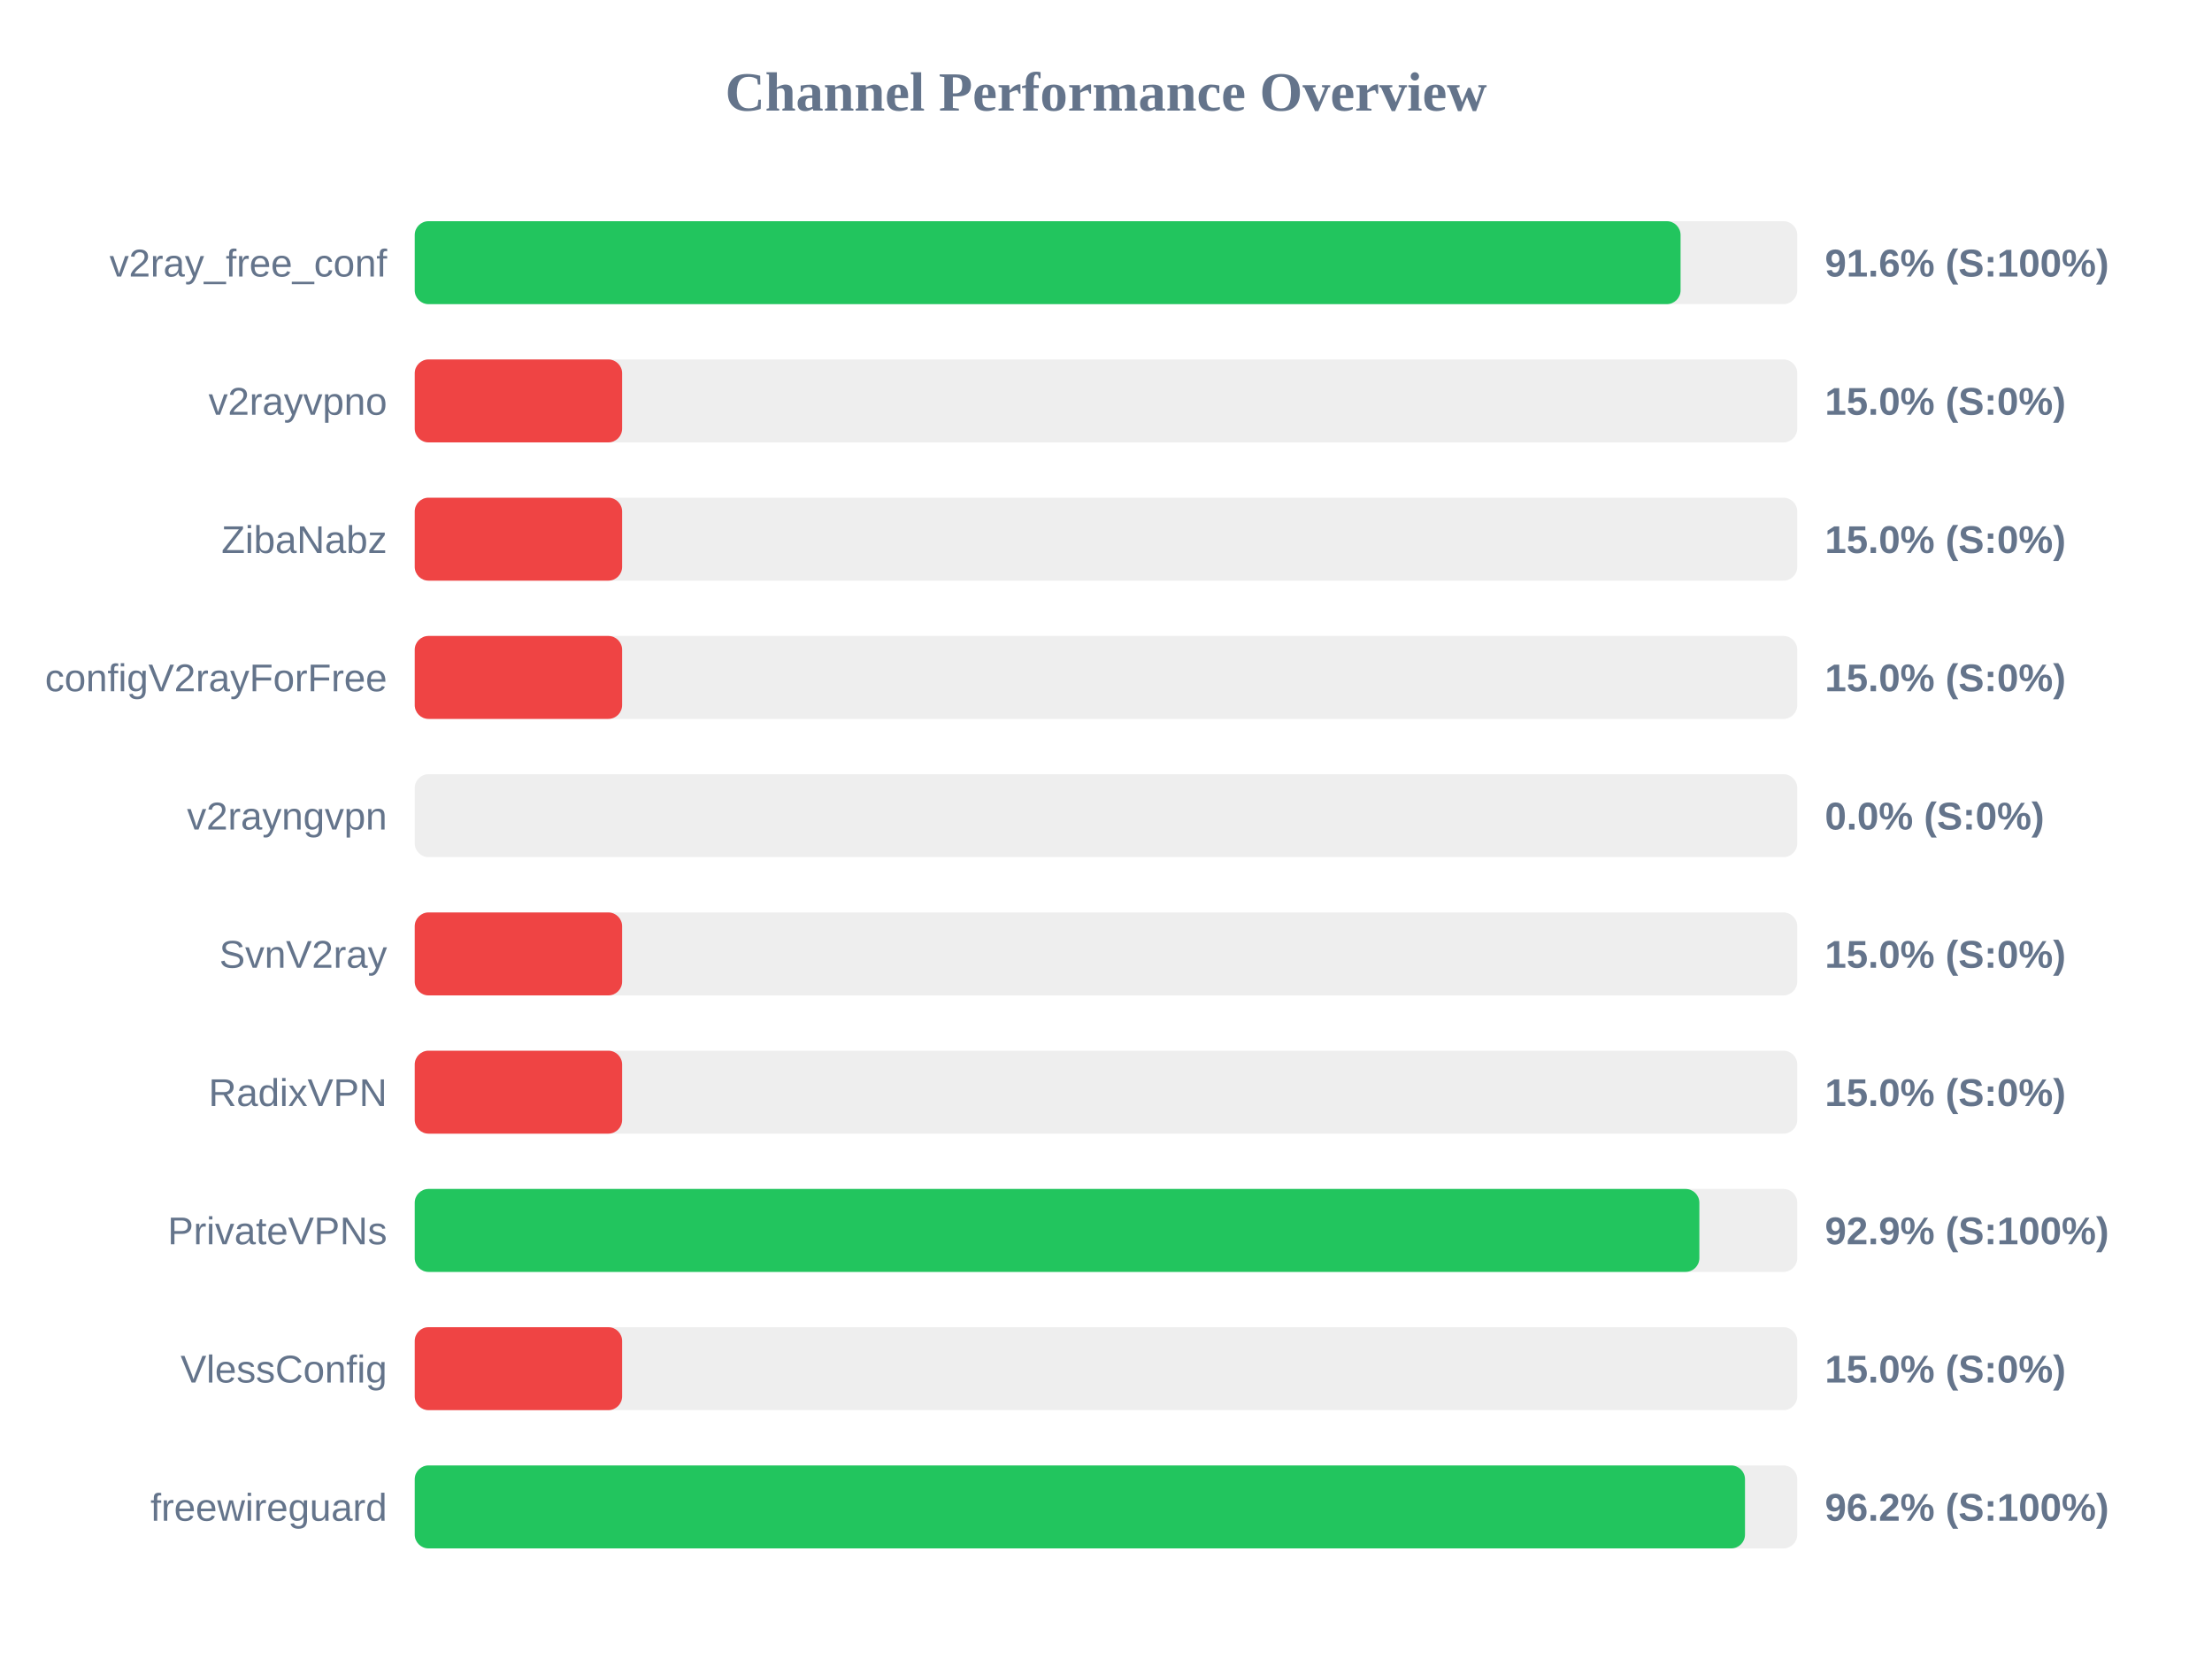
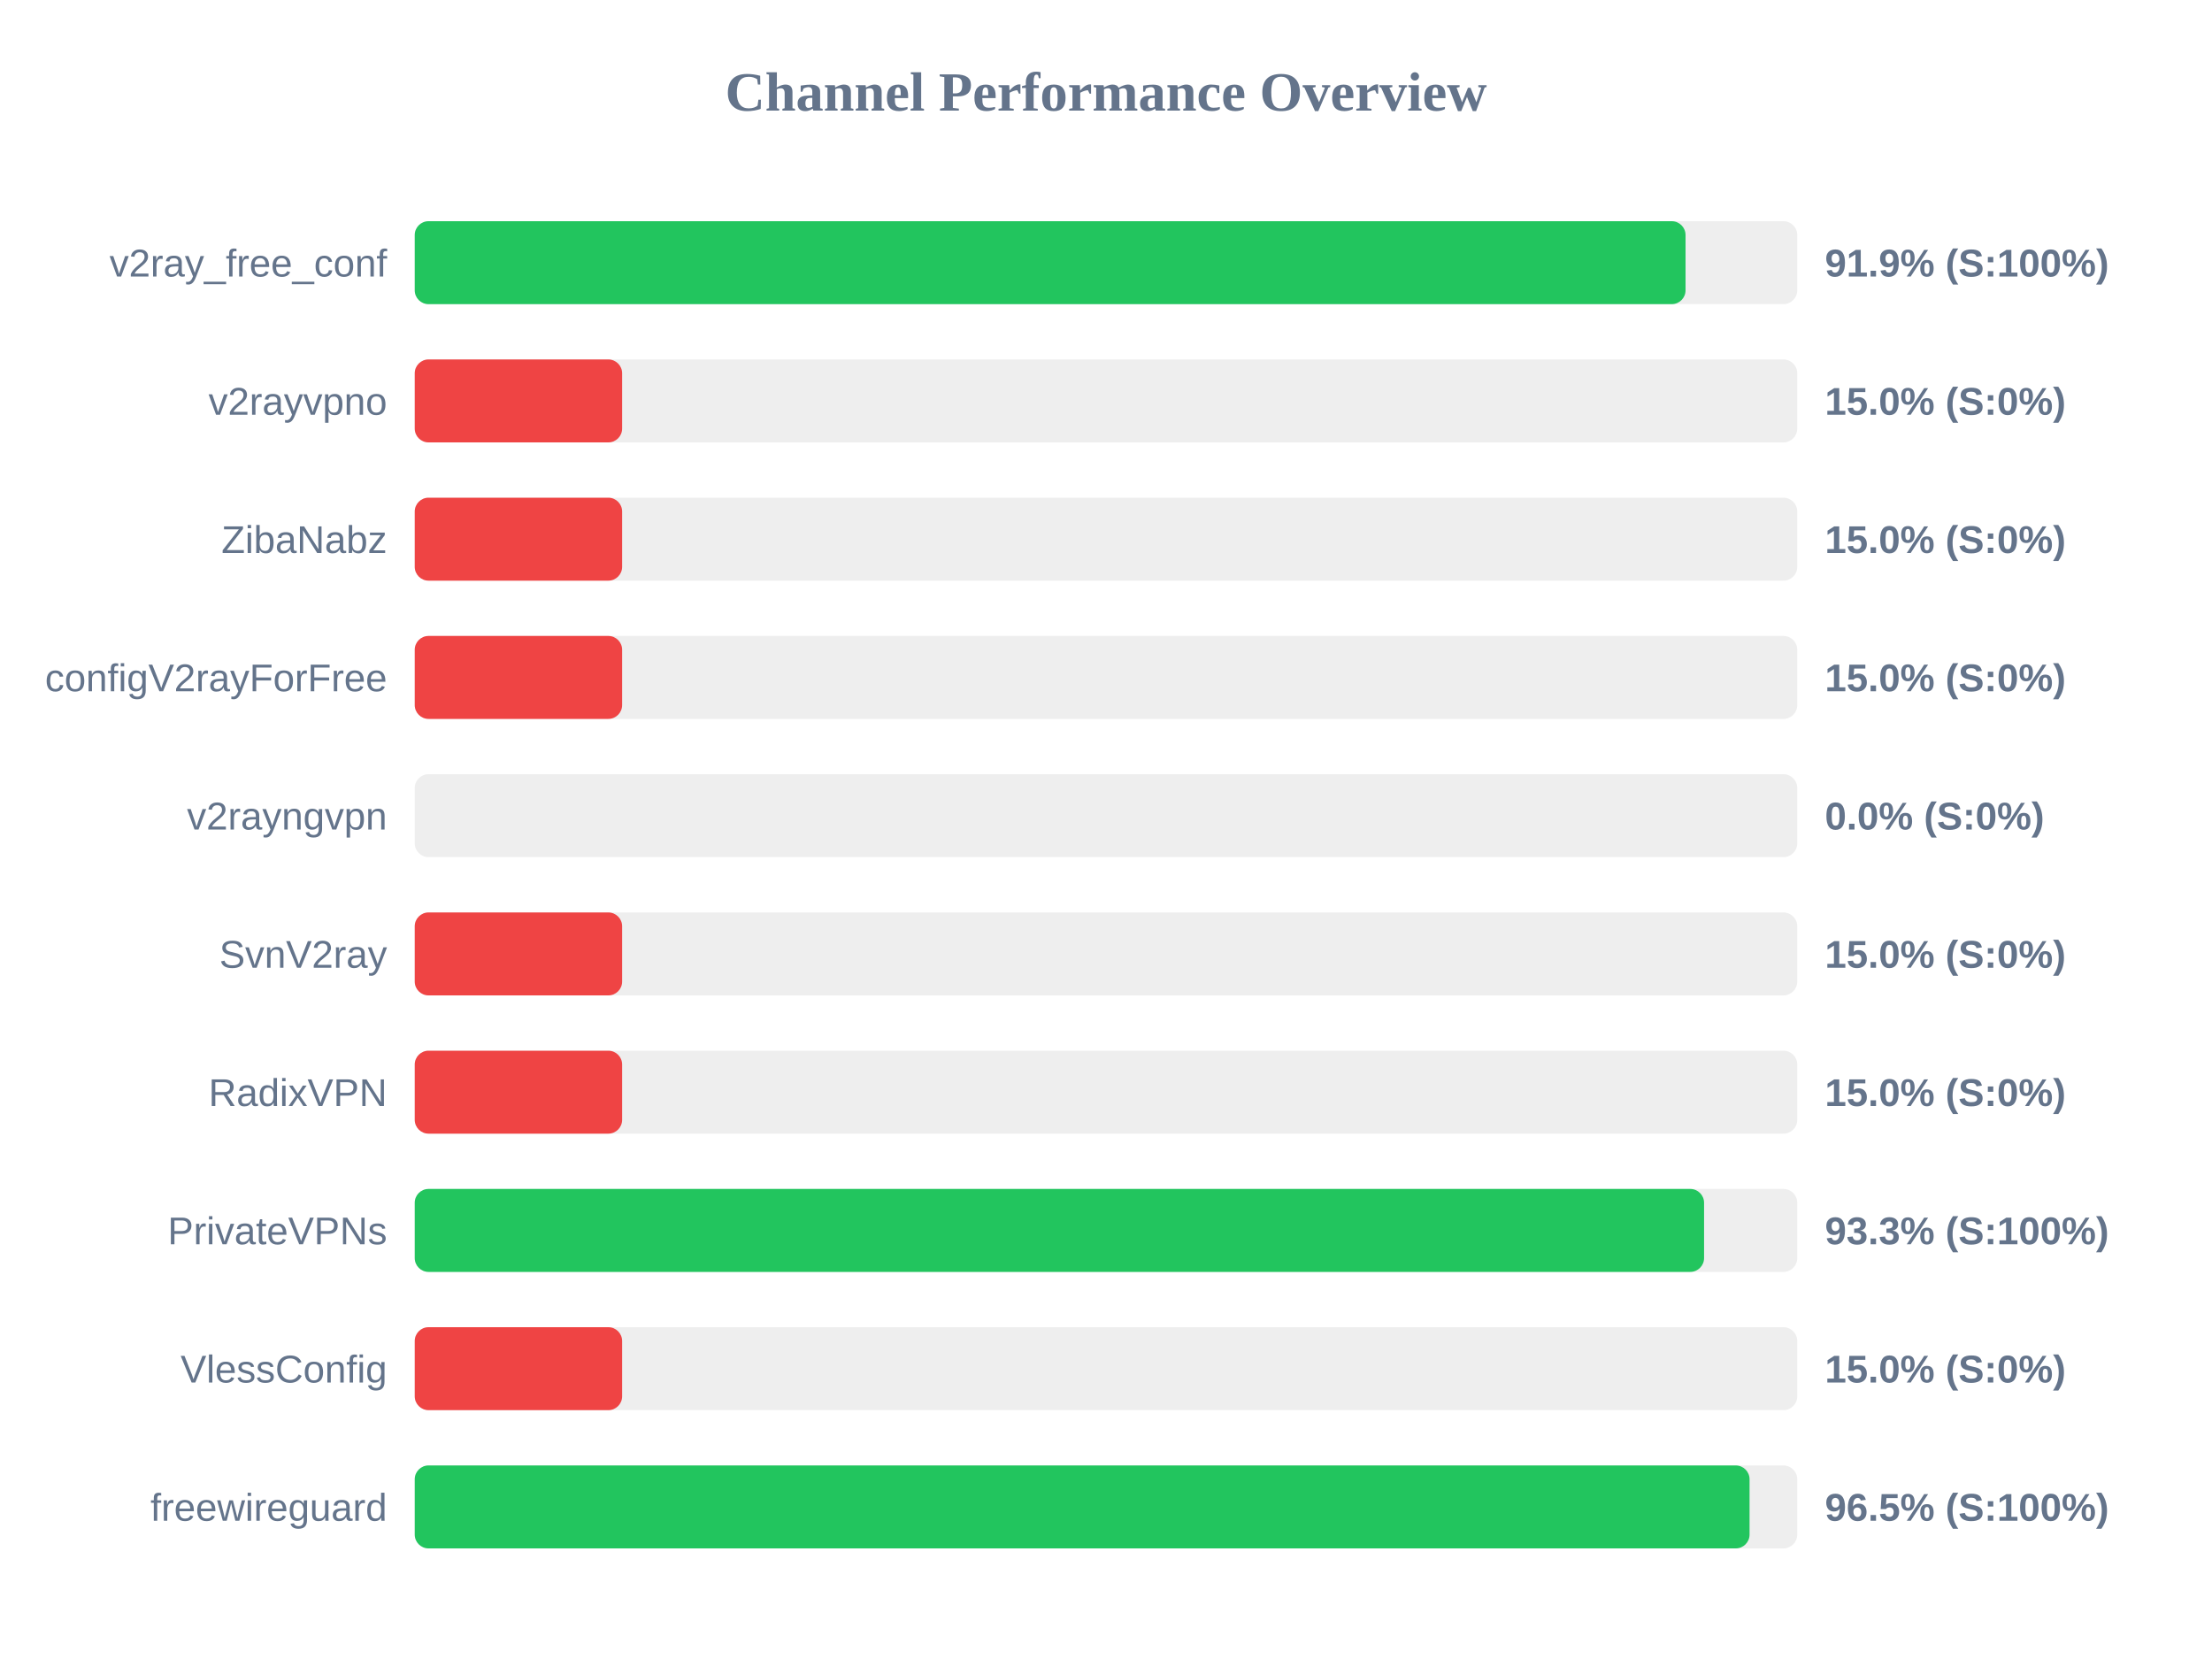
<svg xmlns="http://www.w3.org/2000/svg" width="800" height="600" version="1.1">
  <style>
        .row { font: 14px Arial; fill: #64748b; }
        .score { font: bold 14px Arial; fill: #64748b; }
    </style>
  <text x="400" y="40" text-anchor="middle" font-size="20px" font-weight="bold" fill="#64748b">Channel Performance Overview</text>
  <rect x="150" y="80" width="500" height="30" fill="#eee" rx="5" />
-   <rect x="150" y="80" width="457.8" height="30" fill="#22c55e" rx="5" />
+   <rect x="150" y="80" width="459.6" height="30" fill="#22c55e" rx="5" />
  <text x="140" y="100" text-anchor="end" class="row">v2ray_free_conf</text>
-   <text x="660" y="100" text-anchor="start" class="score">91.6% (S:100%)</text>
+   <text x="660" y="100" text-anchor="start" class="score">91.9% (S:100%)</text>
  <rect x="150" y="130" width="500" height="30" fill="#eee" rx="5" />
  <rect x="150" y="130" width="75.0" height="30" fill="#ef4444" rx="5" />
  <text x="140" y="150" text-anchor="end" class="row">v2rayvpno</text>
  <text x="660" y="150" text-anchor="start" class="score">15.0% (S:0%)</text>
  <rect x="150" y="180" width="500" height="30" fill="#eee" rx="5" />
  <rect x="150" y="180" width="75.0" height="30" fill="#ef4444" rx="5" />
  <text x="140" y="200" text-anchor="end" class="row">ZibaNabz</text>
  <text x="660" y="200" text-anchor="start" class="score">15.0% (S:0%)</text>
  <rect x="150" y="230" width="500" height="30" fill="#eee" rx="5" />
  <rect x="150" y="230" width="75.0" height="30" fill="#ef4444" rx="5" />
  <text x="140" y="250" text-anchor="end" class="row">configV2rayForFree</text>
  <text x="660" y="250" text-anchor="start" class="score">15.0% (S:0%)</text>
  <rect x="150" y="280" width="500" height="30" fill="#eee" rx="5" />
  <rect x="150" y="280" width="0.0" height="30" fill="#ef4444" rx="5" />
  <text x="140" y="300" text-anchor="end" class="row">v2rayngvpn</text>
  <text x="660" y="300" text-anchor="start" class="score">0.0% (S:0%)</text>
  <rect x="150" y="330" width="500" height="30" fill="#eee" rx="5" />
  <rect x="150" y="330" width="75.0" height="30" fill="#ef4444" rx="5" />
  <text x="140" y="350" text-anchor="end" class="row">SvnV2ray</text>
  <text x="660" y="350" text-anchor="start" class="score">15.0% (S:0%)</text>
  <rect x="150" y="380" width="500" height="30" fill="#eee" rx="5" />
  <rect x="150" y="380" width="75.0" height="30" fill="#ef4444" rx="5" />
  <text x="140" y="400" text-anchor="end" class="row">RadixVPN</text>
  <text x="660" y="400" text-anchor="start" class="score">15.0% (S:0%)</text>
  <rect x="150" y="430" width="500" height="30" fill="#eee" rx="5" />
-   <rect x="150" y="430" width="464.6" height="30" fill="#22c55e" rx="5" />
+   <rect x="150" y="430" width="466.3" height="30" fill="#22c55e" rx="5" />
  <text x="140" y="450" text-anchor="end" class="row">PrivateVPNs</text>
-   <text x="660" y="450" text-anchor="start" class="score">92.9% (S:100%)</text>
+   <text x="660" y="450" text-anchor="start" class="score">93.3% (S:100%)</text>
  <rect x="150" y="480" width="500" height="30" fill="#eee" rx="5" />
  <rect x="150" y="480" width="75.0" height="30" fill="#ef4444" rx="5" />
  <text x="140" y="500" text-anchor="end" class="row">VlessConfig</text>
  <text x="660" y="500" text-anchor="start" class="score">15.0% (S:0%)</text>
  <rect x="150" y="530" width="500" height="30" fill="#eee" rx="5" />
-   <rect x="150" y="530" width="481.1" height="30" fill="#22c55e" rx="5" />
+   <rect x="150" y="530" width="482.75" height="30" fill="#22c55e" rx="5" />
  <text x="140" y="550" text-anchor="end" class="row">freewireguard</text>
-   <text x="660" y="550" text-anchor="start" class="score">96.2% (S:100%)</text>
+   <text x="660" y="550" text-anchor="start" class="score">96.5% (S:100%)</text>
</svg>
